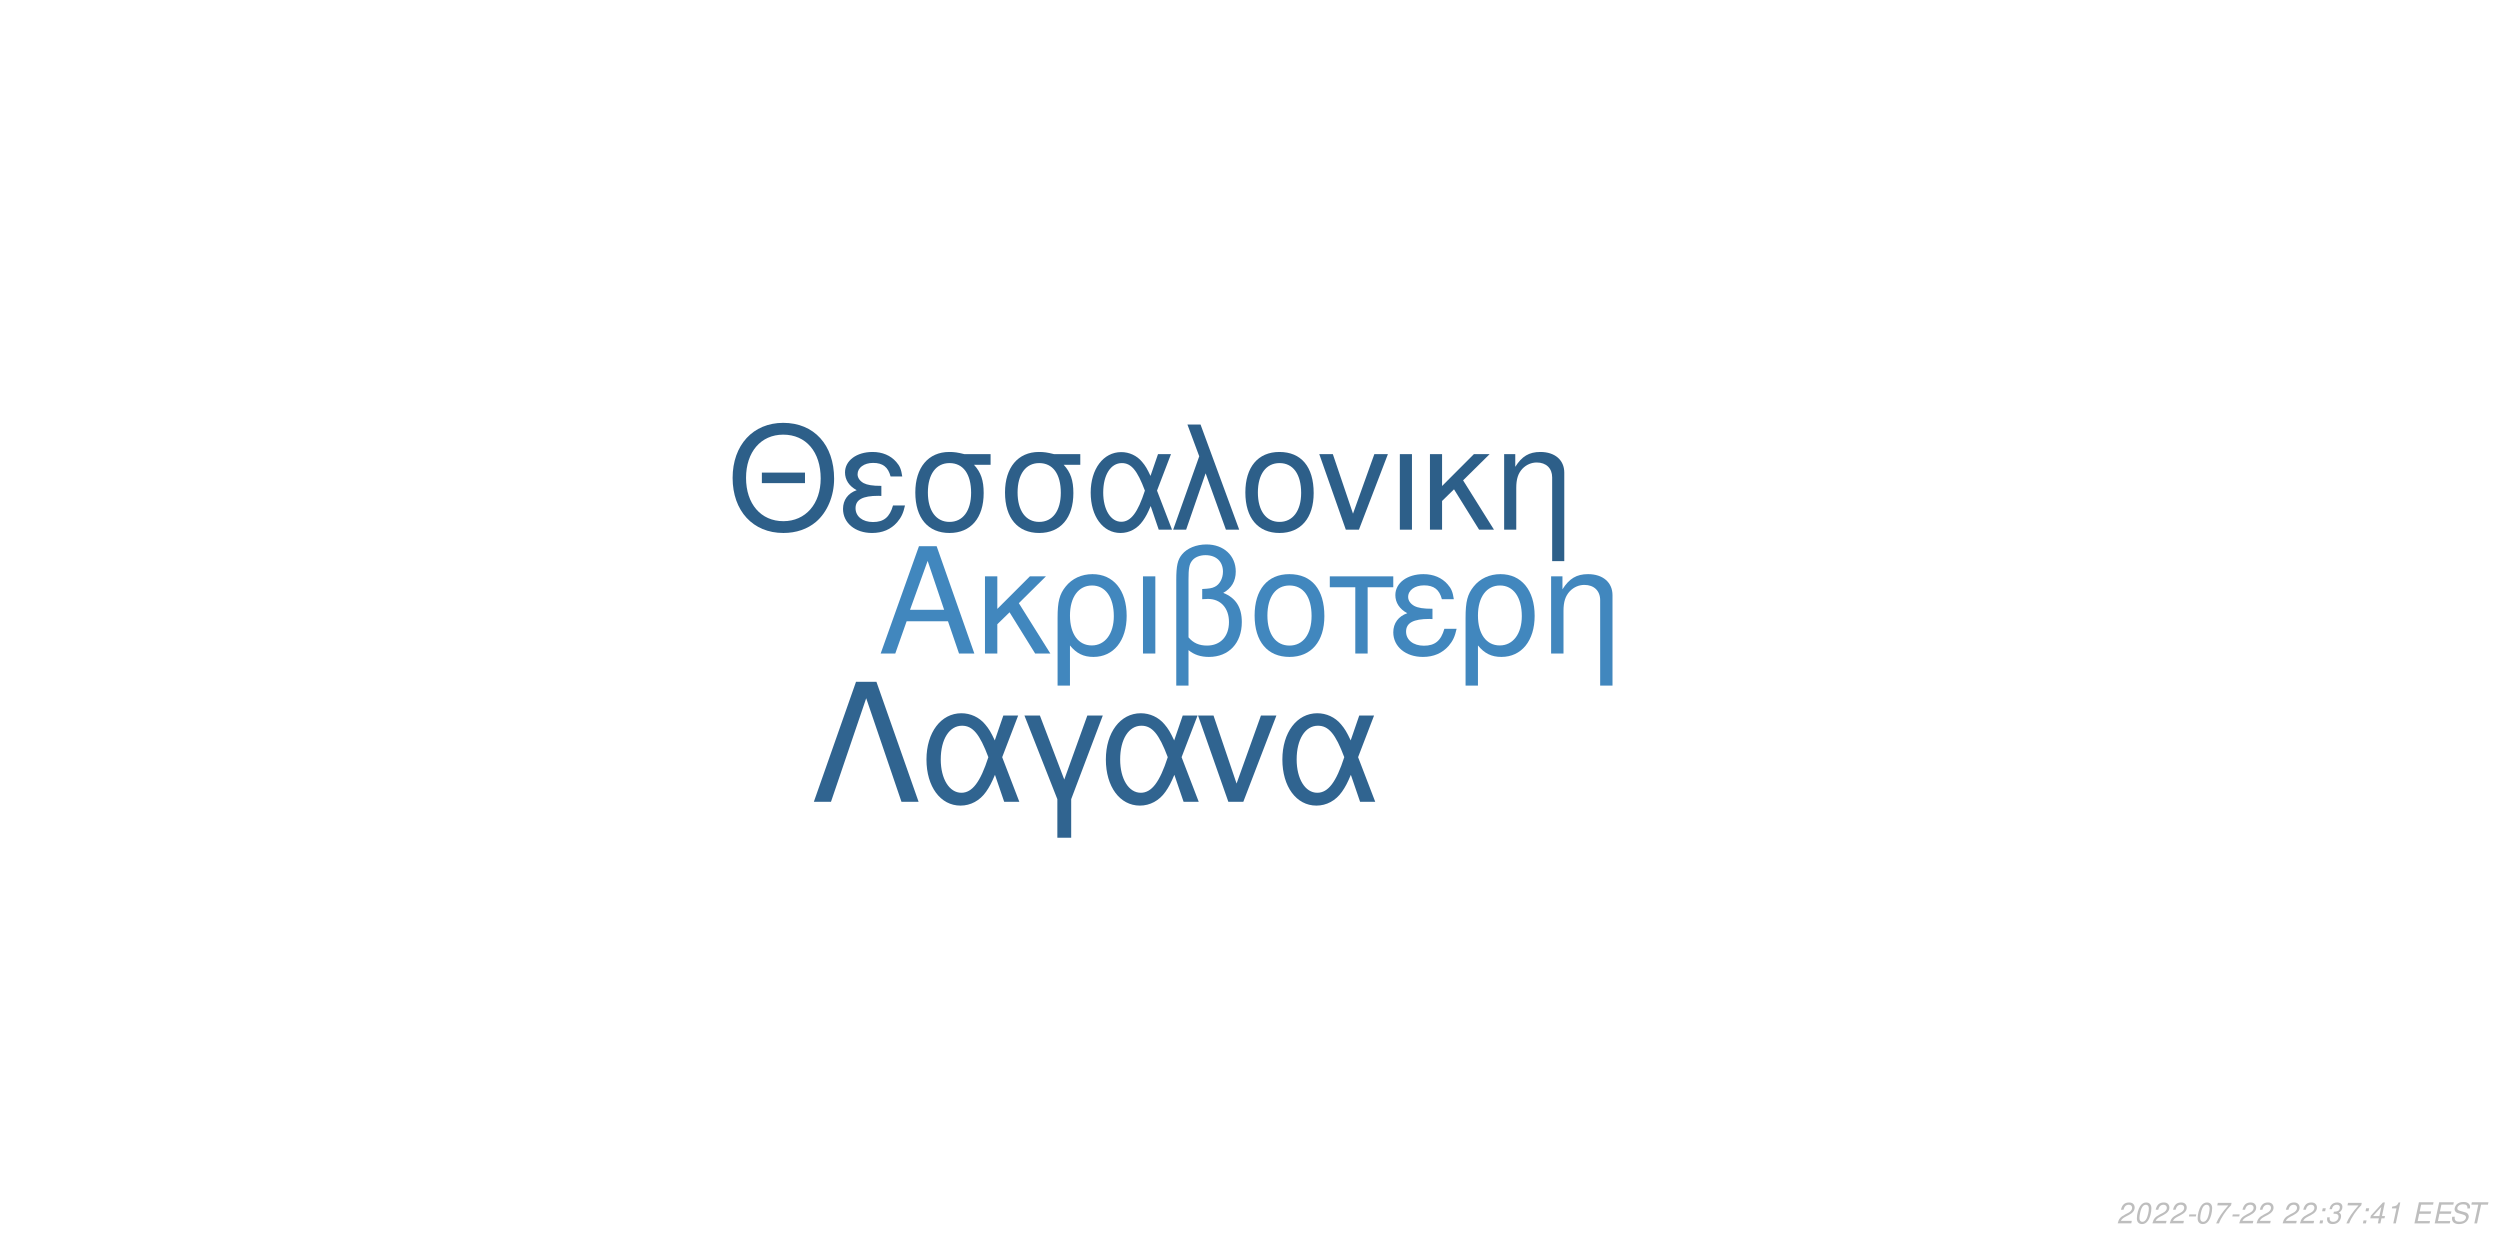
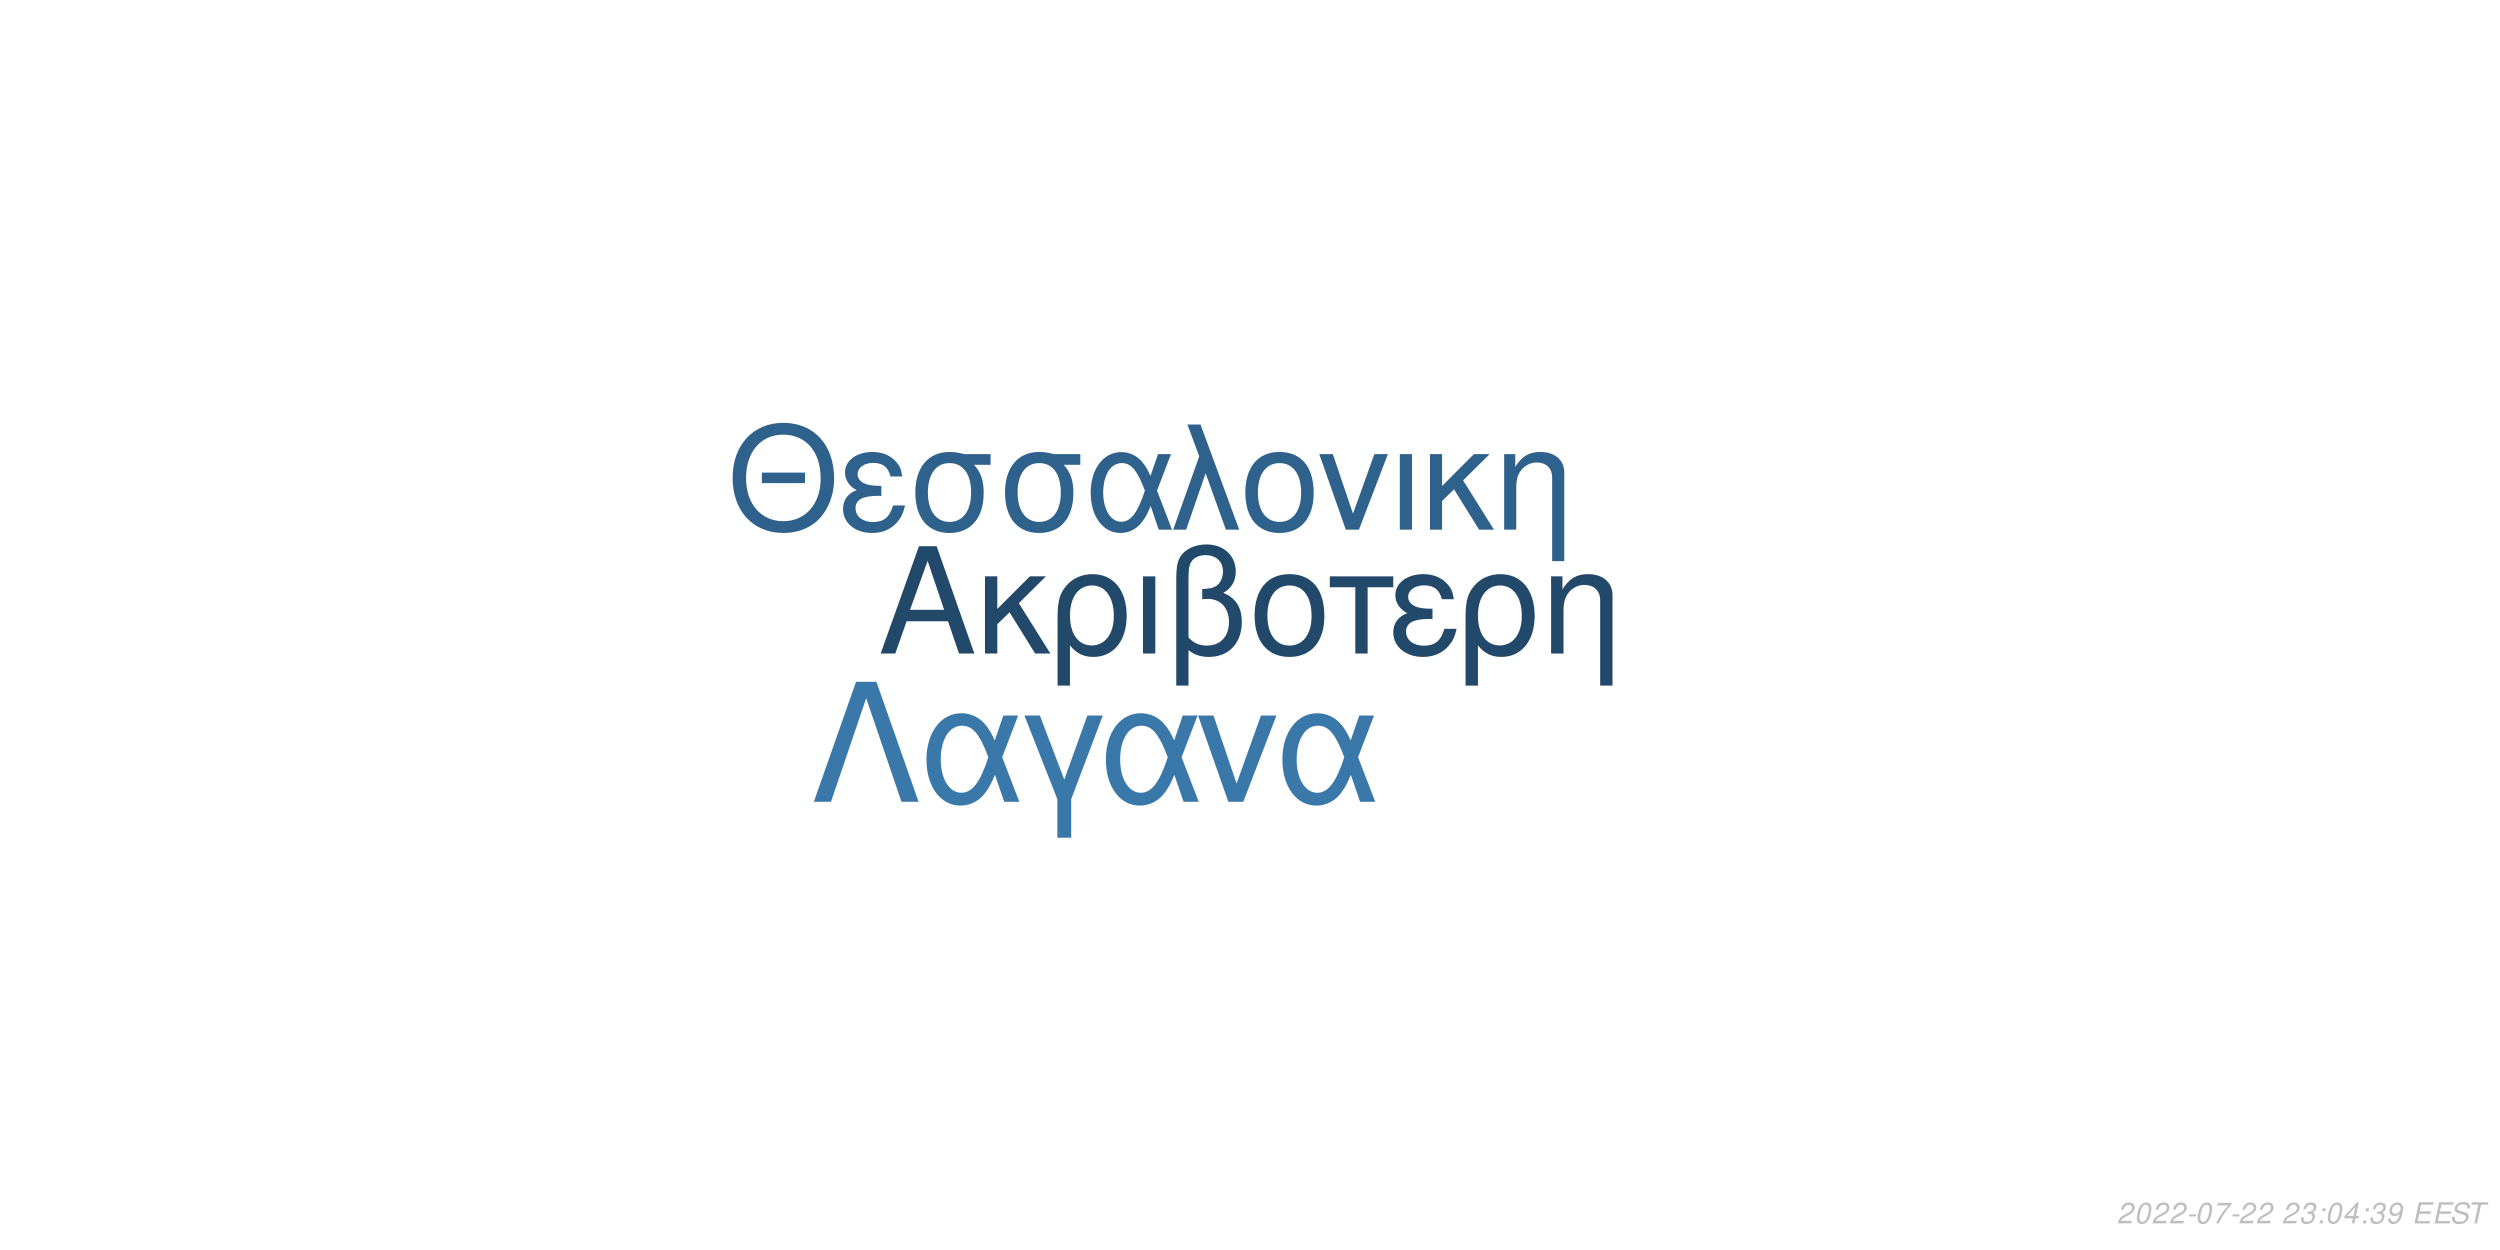
<svg xmlns="http://www.w3.org/2000/svg" xmlns:xlink="http://www.w3.org/1999/xlink" width="864pt" height="432pt" viewBox="0 0 864 432" version="1.1">
  <defs>
    <g>
      <symbol overflow="visible" id="glyph0-0">
        <path style="stroke:none;" d="" />
      </symbol>
      <symbol overflow="visible" id="glyph0-1">
        <path style="stroke:none;" d="M 24.125 -11.141 L 27.938 0 L 33.234 0 L 20.203 -37.094 L 14.094 -37.094 L 0.859 0 L 5.906 0 L 9.828 -11.141 Z M 22.797 -15.109 L 11 -15.109 L 17.094 -32.016 Z M 22.797 -15.109 " />
      </symbol>
      <symbol overflow="visible" id="glyph0-2">
        <path style="stroke:none;" d="M 7.172 -15.422 L 7.172 -26.672 L 2.906 -26.672 L 2.906 0 L 7.172 0 L 7.172 -10.125 L 11.406 -14.25 L 20.25 0 L 25.5 0 L 14.609 -17.406 L 23.969 -26.672 L 18.422 -26.672 Z M 7.172 -15.422 " />
      </symbol>
      <symbol overflow="visible" id="glyph0-3">
        <path style="stroke:none;" d="M 3 11.094 L 7.281 11.094 L 7.281 -2.797 C 9.516 -0.047 11.953 1.172 15.375 1.172 C 22.344 1.172 26.875 -4.422 26.875 -13.031 C 26.875 -21.891 22.297 -27.438 15.062 -27.438 C 11.297 -27.438 7.984 -25.906 5.797 -23.156 C 3.672 -20.516 3 -17.969 3 -12.359 Z M 14.906 -23.516 C 19.547 -23.516 22.438 -19.438 22.438 -12.922 C 22.438 -6.812 19.391 -2.797 14.812 -2.797 C 10.172 -2.797 7.281 -6.766 7.281 -13.125 C 7.281 -19.484 10.234 -23.516 14.906 -23.516 Z M 14.906 -23.516 " />
      </symbol>
      <symbol overflow="visible" id="glyph0-4">
        <path style="stroke:none;" d="M 3.516 0 L 7.781 0 L 7.781 -26.672 L 3.516 -26.672 Z M 3.516 0 " />
      </symbol>
      <symbol overflow="visible" id="glyph0-5">
        <path style="stroke:none;" d="M 4.016 11.094 L 8.25 11.094 L 8.25 -1.172 C 10.172 0.406 12.422 1.172 15.312 1.172 C 22.188 1.172 26.672 -3.609 26.672 -10.891 C 26.672 -15.984 24.578 -19.234 20.25 -20.969 C 23.109 -22.547 24.578 -25.031 24.578 -28.344 C 24.578 -33.844 20.406 -37.703 14.453 -37.703 C 10.938 -37.703 7.734 -36.391 6 -34.25 C 4.484 -32.422 4.016 -30.328 4.016 -25.391 Z M 8.25 -25.656 C 8.25 -29.359 8.5 -30.844 9.469 -32.062 C 10.375 -33.281 12.156 -34 14.094 -34 C 17.812 -34 20.156 -31.812 20.156 -28.297 C 20.156 -25.953 18.984 -23.812 17.297 -23.047 C 16.281 -22.547 15.469 -22.438 12.984 -22.297 L 12.984 -18.781 C 13.734 -18.828 14.344 -18.875 14.969 -18.875 C 19.344 -18.875 22.234 -15.719 22.234 -10.891 C 22.234 -5.906 19.281 -2.75 14.656 -2.75 C 11.953 -2.75 9.922 -3.609 8.25 -5.594 Z M 8.25 -25.656 " />
      </symbol>
      <symbol overflow="visible" id="glyph0-6">
        <path style="stroke:none;" d="M 14.094 -27.438 C 6.562 -27.438 2.094 -22.094 2.094 -13.125 C 2.094 -4.125 6.562 1.172 14.141 1.172 C 21.672 1.172 26.203 -4.172 26.203 -12.922 C 26.203 -22.188 21.828 -27.438 14.094 -27.438 Z M 14.141 -23.516 C 18.938 -23.516 21.781 -19.594 21.781 -12.984 C 21.781 -6.672 18.828 -2.75 14.141 -2.75 C 9.422 -2.75 6.516 -6.672 6.516 -13.125 C 6.516 -19.594 9.422 -23.516 14.141 -23.516 Z M 14.141 -23.516 " />
      </symbol>
      <symbol overflow="visible" id="glyph0-7">
        <path style="stroke:none;" d="M 7.891 0 L 12.156 0 L 12.156 -22.906 L 21.016 -22.906 L 21.016 -26.672 L -0.922 -26.672 L -0.922 -22.906 L 7.891 -22.906 Z M 7.891 0 " />
      </symbol>
      <symbol overflow="visible" id="glyph0-8">
        <path style="stroke:none;" d="M 14.562 -15.469 C 11.344 -15.469 9.562 -15.781 8.297 -16.438 C 6.922 -17.203 6.156 -18.328 6.156 -19.547 C 6.156 -21.891 8.453 -23.562 11.656 -23.562 C 15.062 -23.562 16.953 -22.094 17.812 -18.781 L 21.938 -18.781 C 21.578 -21.266 21.062 -22.5 19.797 -23.922 C 17.812 -26.203 14.906 -27.438 11.453 -27.438 C 5.797 -27.438 1.734 -24.375 1.734 -20.203 C 1.734 -17.609 3.156 -15.375 5.859 -13.938 C 2.797 -12.875 1.016 -10.484 1.016 -7.328 C 1.016 -2.391 5.297 1.172 11.25 1.172 C 14.969 1.172 17.906 -0.109 20.156 -2.641 C 21.578 -4.328 22.297 -5.797 22.906 -8.547 L 18.672 -8.547 C 17.5 -4.422 15.422 -2.703 11.609 -2.703 C 7.938 -2.703 5.438 -4.688 5.438 -7.578 C 5.438 -10.578 7.938 -11.953 13.484 -11.953 C 13.641 -11.953 14.094 -11.953 14.562 -11.906 Z M 14.562 -15.469 " />
      </symbol>
      <symbol overflow="visible" id="glyph0-9">
        <path style="stroke:none;" d="M 3.562 -26.672 L 3.562 0 L 7.844 0 L 7.844 -14.703 C 7.844 -17.906 8.5 -19.891 10.031 -21.531 C 11.406 -22.953 13.188 -23.719 15.062 -23.719 C 18.375 -23.719 20.516 -21.672 20.516 -18.469 L 20.516 11.094 L 24.781 11.094 L 24.781 -20.156 C 24.781 -24.578 21.469 -27.438 16.328 -27.438 C 12.359 -27.438 9.828 -25.906 7.484 -22.188 L 7.484 -26.672 Z M 3.562 -26.672 " />
      </symbol>
      <symbol overflow="visible" id="glyph1-0">
        <path style="stroke:none;" d="" />
      </symbol>
      <symbol overflow="visible" id="glyph1-1">
        <path style="stroke:none;" d="M 26.859 -19.734 L 11.953 -19.734 L 11.953 -16.094 L 26.859 -16.094 Z M 19.328 -36.922 C 8.922 -36.922 1.844 -29.25 1.844 -17.891 C 1.844 -6.484 8.875 1.141 19.391 1.141 C 23.812 1.141 27.703 -0.203 30.641 -2.688 C 34.578 -6.031 36.922 -11.656 36.922 -17.594 C 36.922 -29.297 30 -36.922 19.328 -36.922 Z M 19.328 -32.844 C 27.203 -32.844 32.281 -26.906 32.281 -17.688 C 32.281 -8.922 27.062 -2.938 19.391 -2.938 C 11.609 -2.938 6.484 -8.922 6.484 -17.891 C 6.484 -26.859 11.609 -32.844 19.328 -32.844 Z M 19.328 -32.844 " />
      </symbol>
      <symbol overflow="visible" id="glyph1-2">
        <path style="stroke:none;" d="M 14.25 -15.141 C 11.109 -15.141 9.375 -15.453 8.125 -16.094 C 6.781 -16.844 6.031 -17.938 6.031 -19.141 C 6.031 -21.422 8.266 -23.078 11.406 -23.078 C 14.75 -23.078 16.594 -21.625 17.438 -18.391 L 21.469 -18.391 C 21.125 -20.828 20.625 -22.031 19.391 -23.422 C 17.438 -25.656 14.594 -26.859 11.219 -26.859 C 5.688 -26.859 1.688 -23.875 1.688 -19.781 C 1.688 -17.234 3.094 -15.047 5.734 -13.656 C 2.734 -12.609 1 -10.266 1 -7.172 C 1 -2.344 5.188 1.141 11.016 1.141 C 14.656 1.141 17.547 -0.094 19.734 -2.594 C 21.125 -4.234 21.828 -5.688 22.422 -8.375 L 18.281 -8.375 C 17.141 -4.328 15.094 -2.641 11.359 -2.641 C 7.766 -2.641 5.328 -4.578 5.328 -7.422 C 5.328 -10.359 7.766 -11.703 13.203 -11.703 C 13.359 -11.703 13.797 -11.703 14.25 -11.656 Z M 14.25 -15.141 " />
      </symbol>
      <symbol overflow="visible" id="glyph1-3">
        <path style="stroke:none;" d="M 29 -26.109 L 19.938 -26.109 C 17.594 -26.703 16.438 -26.859 14.703 -26.859 C 7.469 -26.859 2.984 -21.469 2.984 -12.859 C 2.984 -4.031 7.375 1.141 14.797 1.141 C 22.172 1.141 26.609 -4.078 26.609 -12.656 C 26.609 -17.047 25.656 -19.828 23.266 -22.422 L 29 -22.422 Z M 14.797 -23.016 C 19.531 -23.016 22.266 -19.234 22.266 -12.75 C 22.266 -6.531 19.438 -2.688 14.797 -2.688 C 10.172 -2.688 7.328 -6.531 7.328 -12.859 C 7.328 -19.188 10.172 -23.016 14.797 -23.016 Z M 14.797 -23.016 " />
      </symbol>
      <symbol overflow="visible" id="glyph1-4">
        <path style="stroke:none;" d="M 29.344 -26.109 L 24.859 -26.109 L 22.266 -18.578 C 21.125 -21.031 20.484 -22.125 19.328 -23.469 C 17.547 -25.609 14.906 -26.812 12.156 -26.812 C 5.984 -26.812 1.594 -20.984 1.594 -12.812 C 1.594 -4.578 5.828 1.141 11.906 1.141 C 14.953 1.141 17.734 -0.344 19.625 -3.047 C 20.672 -4.531 21.281 -5.688 22.328 -8.172 L 25.109 0 L 29.703 0 L 24.516 -13.5 Z M 20.328 -13.5 C 17.891 -5.922 15.453 -2.734 12.156 -2.734 C 8.516 -2.734 5.922 -6.922 5.922 -12.812 C 5.922 -18.938 8.516 -23.016 12.359 -23.016 C 15.594 -23.016 17.688 -20.531 20.328 -13.5 Z M 20.328 -13.5 " />
      </symbol>
      <symbol overflow="visible" id="glyph1-5">
        <path style="stroke:none;" d="M 1.094 0 L 5.578 0 L 12.312 -19.484 L 19.328 0 L 23.922 0 L 10.562 -36.328 L 6.031 -36.328 L 10.109 -25.359 Z M 1.094 0 " />
      </symbol>
      <symbol overflow="visible" id="glyph1-6">
        <path style="stroke:none;" d="M 13.797 -26.859 C 6.422 -26.859 2.047 -21.625 2.047 -12.859 C 2.047 -4.031 6.422 1.141 13.859 1.141 C 21.234 1.141 25.656 -4.078 25.656 -12.656 C 25.656 -21.719 21.375 -26.859 13.797 -26.859 Z M 13.859 -23.016 C 18.531 -23.016 21.328 -19.188 21.328 -12.703 C 21.328 -6.531 18.438 -2.688 13.859 -2.688 C 9.219 -2.688 6.375 -6.531 6.375 -12.859 C 6.375 -19.188 9.219 -23.016 13.859 -23.016 Z M 13.859 -23.016 " />
      </symbol>
      <symbol overflow="visible" id="glyph1-7">
        <path style="stroke:none;" d="M 14.297 0 L 24.312 -26.109 L 19.625 -26.109 L 12.25 -5.531 L 5.281 -26.109 L 0.594 -26.109 L 9.766 0 Z M 14.297 0 " />
      </symbol>
      <symbol overflow="visible" id="glyph1-8">
        <path style="stroke:none;" d="M 3.438 0 L 7.625 0 L 7.625 -26.109 L 3.438 -26.109 Z M 3.438 0 " />
      </symbol>
      <symbol overflow="visible" id="glyph1-9">
        <path style="stroke:none;" d="M 7.031 -15.094 L 7.031 -26.109 L 2.844 -26.109 L 2.844 0 L 7.031 0 L 7.031 -9.922 L 11.156 -13.953 L 19.828 0 L 24.969 0 L 14.297 -17.047 L 23.469 -26.109 L 18.031 -26.109 Z M 7.031 -15.094 " />
      </symbol>
      <symbol overflow="visible" id="glyph1-10">
        <path style="stroke:none;" d="M 3.484 -26.109 L 3.484 0 L 7.672 0 L 7.672 -14.406 C 7.672 -17.547 8.328 -19.484 9.812 -21.078 C 11.156 -22.469 12.906 -23.219 14.75 -23.219 C 17.984 -23.219 20.078 -21.234 20.078 -18.094 L 20.078 10.859 L 24.266 10.859 L 24.266 -19.734 C 24.266 -24.062 21.031 -26.859 16 -26.859 C 12.109 -26.859 9.609 -25.359 7.328 -21.719 L 7.328 -26.109 Z M 3.484 -26.109 " />
      </symbol>
      <symbol overflow="visible" id="glyph2-0">
        <path style="stroke:none;" d="" />
      </symbol>
      <symbol overflow="visible" id="glyph2-1">
        <path style="stroke:none;" d="M 22.531 -41.484 L 15.484 -41.484 L 0.906 0 L 6.828 0 L 19 -35.797 L 31.188 0 L 37.109 0 Z M 22.531 -41.484 " />
      </symbol>
      <symbol overflow="visible" id="glyph2-2">
        <path style="stroke:none;" d="M 33.516 -29.812 L 28.391 -29.812 L 25.438 -21.219 C 24.125 -24.016 23.391 -25.266 22.078 -26.797 C 20.031 -29.25 17.016 -30.609 13.891 -30.609 C 6.828 -30.609 1.828 -23.953 1.828 -14.625 C 1.828 -5.234 6.656 1.312 13.594 1.312 C 17.078 1.312 20.266 -0.391 22.422 -3.469 C 23.609 -5.172 24.297 -6.484 25.5 -9.328 L 28.688 0 L 33.922 0 L 28 -15.422 Z M 23.219 -15.422 C 20.422 -6.766 17.641 -3.125 13.891 -3.125 C 9.734 -3.125 6.766 -7.906 6.766 -14.625 C 6.766 -21.625 9.734 -26.297 14.109 -26.297 C 17.812 -26.297 20.203 -23.453 23.219 -15.422 Z M 23.219 -15.422 " />
      </symbol>
      <symbol overflow="visible" id="glyph2-3">
        <path style="stroke:none;" d="M 12.062 12.406 L 16.844 12.406 L 16.844 -0.906 L 27.766 -29.812 L 22.422 -29.812 L 14.453 -7.688 L 6.031 -29.812 L 0.688 -29.812 L 12.062 -0.906 Z M 12.062 12.406 " />
      </symbol>
      <symbol overflow="visible" id="glyph2-4">
        <path style="stroke:none;" d="M 16.328 0 L 27.766 -29.812 L 22.422 -29.812 L 14 -6.312 L 6.031 -29.812 L 0.688 -29.812 L 11.156 0 Z M 16.328 0 " />
      </symbol>
      <symbol overflow="visible" id="glyph3-0">
        <path style="stroke:none;" d="" />
      </symbol>
      <symbol overflow="visible" id="glyph3-1">
        <path style="stroke:none;" d="M 5.234 -0.875 L 1.469 -0.875 C 1.641 -1.375 2.203 -1.891 3.109 -2.344 L 4.234 -2.938 C 5.562 -3.625 6.219 -4.469 6.219 -5.484 C 6.219 -5.938 6.062 -6.359 5.797 -6.656 C 5.469 -7.047 4.984 -7.234 4.312 -7.234 C 2.766 -7.234 1.891 -6.453 1.484 -4.734 L 2.375 -4.734 C 2.484 -5.188 2.609 -5.484 2.797 -5.75 C 3.094 -6.203 3.609 -6.453 4.188 -6.453 C 4.891 -6.453 5.344 -6.031 5.344 -5.375 C 5.344 -4.703 4.859 -4.094 4.016 -3.656 L 2.984 -3.125 C 1.234 -2.188 0.797 -1.656 0.344 -0.016 L 5.047 -0.016 Z M 5.234 -0.875 " />
      </symbol>
      <symbol overflow="visible" id="glyph3-2">
        <path style="stroke:none;" d="M 4.203 -7.234 C 3.375 -7.234 2.688 -6.812 2.125 -5.984 C 1.484 -5.047 0.984 -3.188 0.984 -1.734 C 0.984 -1.109 1.172 -0.562 1.484 -0.266 C 1.797 0.047 2.281 0.234 2.766 0.234 C 3.625 0.234 4.281 -0.156 4.859 -1.016 C 5.516 -1.953 6 -3.797 6 -5.266 C 6 -6.5 5.328 -7.234 4.203 -7.234 Z M 4.094 -6.453 C 4.734 -6.453 5.125 -5.984 5.125 -5.156 C 5.125 -4.203 4.781 -2.625 4.406 -1.812 C 3.984 -0.938 3.516 -0.547 2.875 -0.547 C 2.25 -0.547 1.875 -1.031 1.875 -1.828 C 1.875 -2.797 2.203 -4.344 2.594 -5.203 C 2.984 -6.047 3.453 -6.453 4.094 -6.453 Z M 4.094 -6.453 " />
      </symbol>
      <symbol overflow="visible" id="glyph3-3">
        <path style="stroke:none;" d="M 3.516 -3.125 L 1.125 -3.125 L 0.969 -2.406 L 3.359 -2.406 Z M 3.516 -3.125 " />
      </symbol>
      <symbol overflow="visible" id="glyph3-4">
        <path style="stroke:none;" d="M 6.703 -7.094 L 1.953 -7.094 L 1.766 -6.219 L 5.594 -6.219 C 3.344 -3.688 2.266 -2.109 1.375 0 L 2.344 0 C 3.031 -1.906 4.828 -4.594 6.547 -6.281 Z M 6.703 -7.094 " />
      </symbol>
      <symbol overflow="visible" id="glyph3-5">
        <path style="stroke:none;" d="" />
      </symbol>
      <symbol overflow="visible" id="glyph3-6">
-         <path style="stroke:none;" d="M 2.359 -1.031 L 1.312 -1.031 L 1.094 0 L 2.141 0 Z M 3.266 -5.234 L 2.219 -5.234 L 2 -4.203 L 3.047 -4.203 Z M 3.266 -5.234 " />
+         <path style="stroke:none;" d="M 2.922 -3.312 C 3.125 -3.344 3.234 -3.344 3.375 -3.344 C 4.203 -3.344 4.688 -3 4.688 -2.406 C 4.688 -1.312 3.906 -0.547 2.781 -0.547 C 2.047 -0.547 1.594 -0.938 1.594 -1.562 C 1.594 -1.719 1.609 -1.844 1.656 -2.094 L 0.766 -2.094 C 0.734 -1.797 0.719 -1.641 0.719 -1.469 C 0.719 -0.375 1.406 0.234 2.641 0.234 C 3.547 0.234 4.297 -0.078 4.812 -0.656 C 5.266 -1.156 5.562 -1.875 5.562 -2.547 C 5.562 -3.125 5.344 -3.453 4.797 -3.734 C 5.641 -4.234 6.016 -4.844 6.016 -5.734 C 6.016 -6.656 5.312 -7.234 4.203 -7.234 C 3.375 -7.234 2.672 -6.938 2.188 -6.375 C 1.891 -6.031 1.703 -5.641 1.516 -4.906 L 2.391 -4.906 C 2.5 -5.359 2.594 -5.594 2.734 -5.812 C 3.047 -6.234 3.516 -6.453 4.078 -6.453 C 4.734 -6.453 5.141 -6.125 5.141 -5.578 C 5.141 -5.188 5.016 -4.797 4.797 -4.547 C 4.516 -4.234 4 -4.062 3.266 -4.062 L 3.078 -4.062 Z M 2.922 -3.312 " />
      </symbol>
      <symbol overflow="visible" id="glyph3-7">
-         <path style="stroke:none;" d="M 2.922 -3.312 C 3.125 -3.344 3.234 -3.344 3.375 -3.344 C 4.203 -3.344 4.688 -3 4.688 -2.406 C 4.688 -1.312 3.906 -0.547 2.781 -0.547 C 2.047 -0.547 1.594 -0.938 1.594 -1.562 C 1.594 -1.719 1.609 -1.844 1.656 -2.094 L 0.766 -2.094 C 0.734 -1.797 0.719 -1.641 0.719 -1.469 C 0.719 -0.375 1.406 0.234 2.641 0.234 C 3.547 0.234 4.297 -0.078 4.812 -0.656 C 5.266 -1.156 5.562 -1.875 5.562 -2.547 C 5.562 -3.125 5.344 -3.453 4.797 -3.734 C 5.641 -4.234 6.016 -4.844 6.016 -5.734 C 6.016 -6.656 5.312 -7.234 4.203 -7.234 C 3.375 -7.234 2.672 -6.938 2.188 -6.375 C 1.891 -6.031 1.703 -5.641 1.516 -4.906 L 2.391 -4.906 C 2.5 -5.359 2.594 -5.594 2.734 -5.812 C 3.047 -6.234 3.516 -6.453 4.078 -6.453 C 4.734 -6.453 5.141 -6.125 5.141 -5.578 C 5.141 -5.188 5.016 -4.797 4.797 -4.547 C 4.516 -4.234 4 -4.062 3.266 -4.062 L 3.078 -4.062 Z M 2.922 -3.312 " />
+         <path style="stroke:none;" d="M 2.359 -1.031 L 1.312 -1.031 L 1.094 0 L 2.141 0 Z M 3.266 -5.234 L 2.219 -5.234 L 2 -4.203 L 3.047 -4.203 Z M 3.266 -5.234 " />
      </symbol>
      <symbol overflow="visible" id="glyph3-8">
        <path style="stroke:none;" d="M 3.625 -1.75 L 3.266 0 L 4.141 0 L 4.516 -1.75 L 5.562 -1.75 L 5.734 -2.531 L 4.688 -2.531 L 5.688 -7.234 L 5.016 -7.234 L 0.844 -2.672 L 0.641 -1.75 Z M 3.797 -2.531 L 1.594 -2.531 L 4.469 -5.703 Z M 3.797 -2.531 " />
      </symbol>
      <symbol overflow="visible" id="glyph3-9">
-         <path style="stroke:none;" d="M 3.703 -5.188 L 2.594 0 L 3.469 0 L 5.016 -7.234 L 4.438 -7.234 C 3.906 -6.156 3.688 -6.016 2.234 -5.812 L 2.109 -5.188 Z M 3.703 -5.188 " />
+         <path style="stroke:none;" d="M 0.844 -1.656 C 0.844 -1.547 0.844 -1.438 0.844 -1.375 C 0.844 -0.406 1.531 0.234 2.578 0.234 C 3.203 0.234 3.766 0.016 4.297 -0.438 C 4.938 -1 5.312 -1.656 5.594 -2.719 C 5.844 -3.672 6.016 -4.766 6.016 -5.375 C 6.016 -5.844 5.844 -6.328 5.547 -6.656 C 5.203 -7.031 4.703 -7.234 4.062 -7.234 C 2.516 -7.234 1.297 -5.938 1.297 -4.266 C 1.297 -3.203 1.984 -2.547 3.047 -2.547 C 3.484 -2.547 3.953 -2.672 4.281 -2.891 C 4.406 -2.984 4.547 -3.078 4.828 -3.344 C 4.438 -1.484 3.703 -0.547 2.703 -0.547 C 2.109 -0.547 1.719 -0.938 1.719 -1.547 L 1.719 -1.656 Z M 3.953 -6.453 C 4.625 -6.453 5.141 -5.953 5.141 -5.281 C 5.141 -4.188 4.312 -3.312 3.297 -3.312 C 2.594 -3.312 2.172 -3.734 2.172 -4.453 C 2.172 -5.562 2.984 -6.453 3.953 -6.453 Z M 3.953 -6.453 " />
      </symbol>
      <symbol overflow="visible" id="glyph3-10">
        <path style="stroke:none;" d="M 2.547 -3.312 L 6.5 -3.312 L 6.688 -4.141 L 2.719 -4.141 L 3.219 -6.469 L 7.344 -6.469 L 7.516 -7.297 L 2.453 -7.297 L 0.906 0 L 6.125 0 L 6.297 -0.812 L 2.016 -0.812 Z M 2.547 -3.312 " />
      </symbol>
      <symbol overflow="visible" id="glyph3-11">
        <path style="stroke:none;" d="M 7.062 -5.156 C 7.125 -5.438 7.141 -5.562 7.141 -5.703 C 7.141 -6.156 6.938 -6.594 6.594 -6.891 C 6.188 -7.25 5.656 -7.406 4.875 -7.406 C 3.844 -7.406 3.047 -7.125 2.5 -6.562 C 2.094 -6.141 1.781 -5.438 1.781 -4.922 C 1.781 -4.297 2.219 -3.766 2.891 -3.562 L 4.594 -3.094 C 5.406 -2.859 5.734 -2.578 5.734 -2.094 C 5.734 -1.781 5.547 -1.406 5.266 -1.141 C 4.844 -0.766 4.266 -0.578 3.453 -0.578 C 2.328 -0.578 1.812 -0.984 1.812 -1.906 C 1.812 -2.047 1.812 -2.125 1.844 -2.312 L 0.984 -2.312 C 0.906 -2.062 0.891 -1.906 0.891 -1.688 C 0.891 -0.484 1.797 0.234 3.297 0.234 C 4.359 0.234 5.234 -0.062 5.812 -0.609 C 6.344 -1.078 6.688 -1.797 6.688 -2.375 C 6.688 -2.641 6.609 -2.906 6.453 -3.156 C 6.234 -3.5 5.938 -3.703 5.469 -3.828 L 3.75 -4.312 C 2.984 -4.547 2.734 -4.734 2.734 -5.188 C 2.734 -5.547 2.875 -5.844 3.188 -6.109 C 3.547 -6.438 4.031 -6.594 4.703 -6.594 C 5.266 -6.594 5.688 -6.484 5.906 -6.297 C 6.094 -6.125 6.219 -5.797 6.219 -5.516 C 6.219 -5.422 6.203 -5.344 6.188 -5.156 Z M 7.062 -5.156 " />
      </symbol>
      <symbol overflow="visible" id="glyph3-12">
        <path style="stroke:none;" d="M 4.938 -6.469 L 7.312 -6.469 L 7.484 -7.297 L 1.75 -7.297 L 1.578 -6.469 L 3.984 -6.469 L 2.609 0 L 3.547 0 Z M 4.938 -6.469 " />
      </symbol>
    </g>
  </defs>
  <g id="surface1">
    <rect x="0" y="0" width="864" height="432" style="fill:rgb(100%,100%,100%);fill-opacity:1;stroke:none;" />
-     <g style="fill:rgb(25.49%,52.941%,74.51%);fill-opacity:1;">
+     <g style="fill:rgb(13.333%,28.235%,41.569%);fill-opacity:1;">
      <use xlink:href="#glyph0-1" x="303.5" y="225.861" />
      <use xlink:href="#glyph0-2" x="337.5" y="225.861" />
      <use xlink:href="#glyph0-3" x="362.5" y="225.861" />
      <use xlink:href="#glyph0-4" x="391.5" y="225.861" />
      <use xlink:href="#glyph0-5" x="402.5" y="225.861" />
      <use xlink:href="#glyph0-6" x="431.5" y="225.861" />
      <use xlink:href="#glyph0-7" x="460.5" y="225.861" />
      <use xlink:href="#glyph0-8" x="480.5" y="225.861" />
      <use xlink:href="#glyph0-3" x="503.5" y="225.861" />
      <use xlink:href="#glyph0-9" x="532.5" y="225.861" />
    </g>
-     <g style="fill:rgb(17.647%,37.255%,53.725%);fill-opacity:1;">
+     <g style="fill:rgb(18.039%,38.039%,54.902%);fill-opacity:1;">
      <use xlink:href="#glyph1-1" x="251.348" y="183.058" />
      <use xlink:href="#glyph1-2" x="290.348" y="183.058" />
      <use xlink:href="#glyph1-3" x="313.348" y="183.058" />
      <use xlink:href="#glyph1-3" x="344.348" y="183.058" />
      <use xlink:href="#glyph1-4" x="375.348" y="183.058" />
      <use xlink:href="#glyph1-5" x="404.348" y="183.058" />
      <use xlink:href="#glyph1-6" x="428.348" y="183.058" />
      <use xlink:href="#glyph1-7" x="455.348" y="183.058" />
      <use xlink:href="#glyph1-8" x="480.348" y="183.058" />
      <use xlink:href="#glyph1-9" x="491.348" y="183.058" />
      <use xlink:href="#glyph1-10" x="516.348" y="183.058" />
    </g>
-     <g style="fill:rgb(18.824%,39.216%,56.471%);fill-opacity:1;">
+     <g style="fill:rgb(22.745%,47.059%,66.667%);fill-opacity:1;">
      <use xlink:href="#glyph2-1" x="280.359" y="277.105" />
      <use xlink:href="#glyph2-2" x="318.359" y="277.105" />
      <use xlink:href="#glyph2-3" x="353.359" y="277.105" />
      <use xlink:href="#glyph2-2" x="380.359" y="277.105" />
      <use xlink:href="#glyph2-4" x="413.359" y="277.105" />
      <use xlink:href="#glyph2-2" x="441.359" y="277.105" />
    </g>
    <g style="fill:rgb(74.51%,74.51%,74.51%);fill-opacity:1;">
      <use xlink:href="#glyph3-1" x="731.52" y="422.81" />
      <use xlink:href="#glyph3-2" x="737.52" y="422.81" />
      <use xlink:href="#glyph3-1" x="743.52" y="422.81" />
      <use xlink:href="#glyph3-1" x="749.52" y="422.81" />
      <use xlink:href="#glyph3-3" x="755.52" y="422.81" />
      <use xlink:href="#glyph3-2" x="758.52" y="422.81" />
      <use xlink:href="#glyph3-4" x="764.52" y="422.81" />
      <use xlink:href="#glyph3-3" x="770.52" y="422.81" />
      <use xlink:href="#glyph3-1" x="773.52" y="422.81" />
      <use xlink:href="#glyph3-1" x="779.52" y="422.81" />
      <use xlink:href="#glyph3-5" x="785.52" y="422.81" />
      <use xlink:href="#glyph3-1" x="788.52" y="422.81" />
-       <use xlink:href="#glyph3-1" x="794.52" y="422.81" />
-       <use xlink:href="#glyph3-6" x="800.52" y="422.81" />
-       <use xlink:href="#glyph3-7" x="803.52" y="422.81" />
-       <use xlink:href="#glyph3-4" x="809.52" y="422.81" />
-       <use xlink:href="#glyph3-6" x="815.52" y="422.81" />
-       <use xlink:href="#glyph3-8" x="818.52" y="422.81" />
+       <use xlink:href="#glyph3-6" x="794.52" y="422.81" />
+       <use xlink:href="#glyph3-7" x="800.52" y="422.81" />
+       <use xlink:href="#glyph3-2" x="803.52" y="422.81" />
+       <use xlink:href="#glyph3-8" x="809.52" y="422.81" />
+       <use xlink:href="#glyph3-7" x="815.52" y="422.81" />
+       <use xlink:href="#glyph3-6" x="818.52" y="422.81" />
      <use xlink:href="#glyph3-9" x="824.52" y="422.81" />
      <use xlink:href="#glyph3-5" x="830.52" y="422.81" />
      <use xlink:href="#glyph3-10" x="833.52" y="422.81" />
      <use xlink:href="#glyph3-10" x="840.52" y="422.81" />
      <use xlink:href="#glyph3-11" x="846.52" y="422.81" />
      <use xlink:href="#glyph3-12" x="852.52" y="422.81" />
    </g>
  </g>
</svg>
